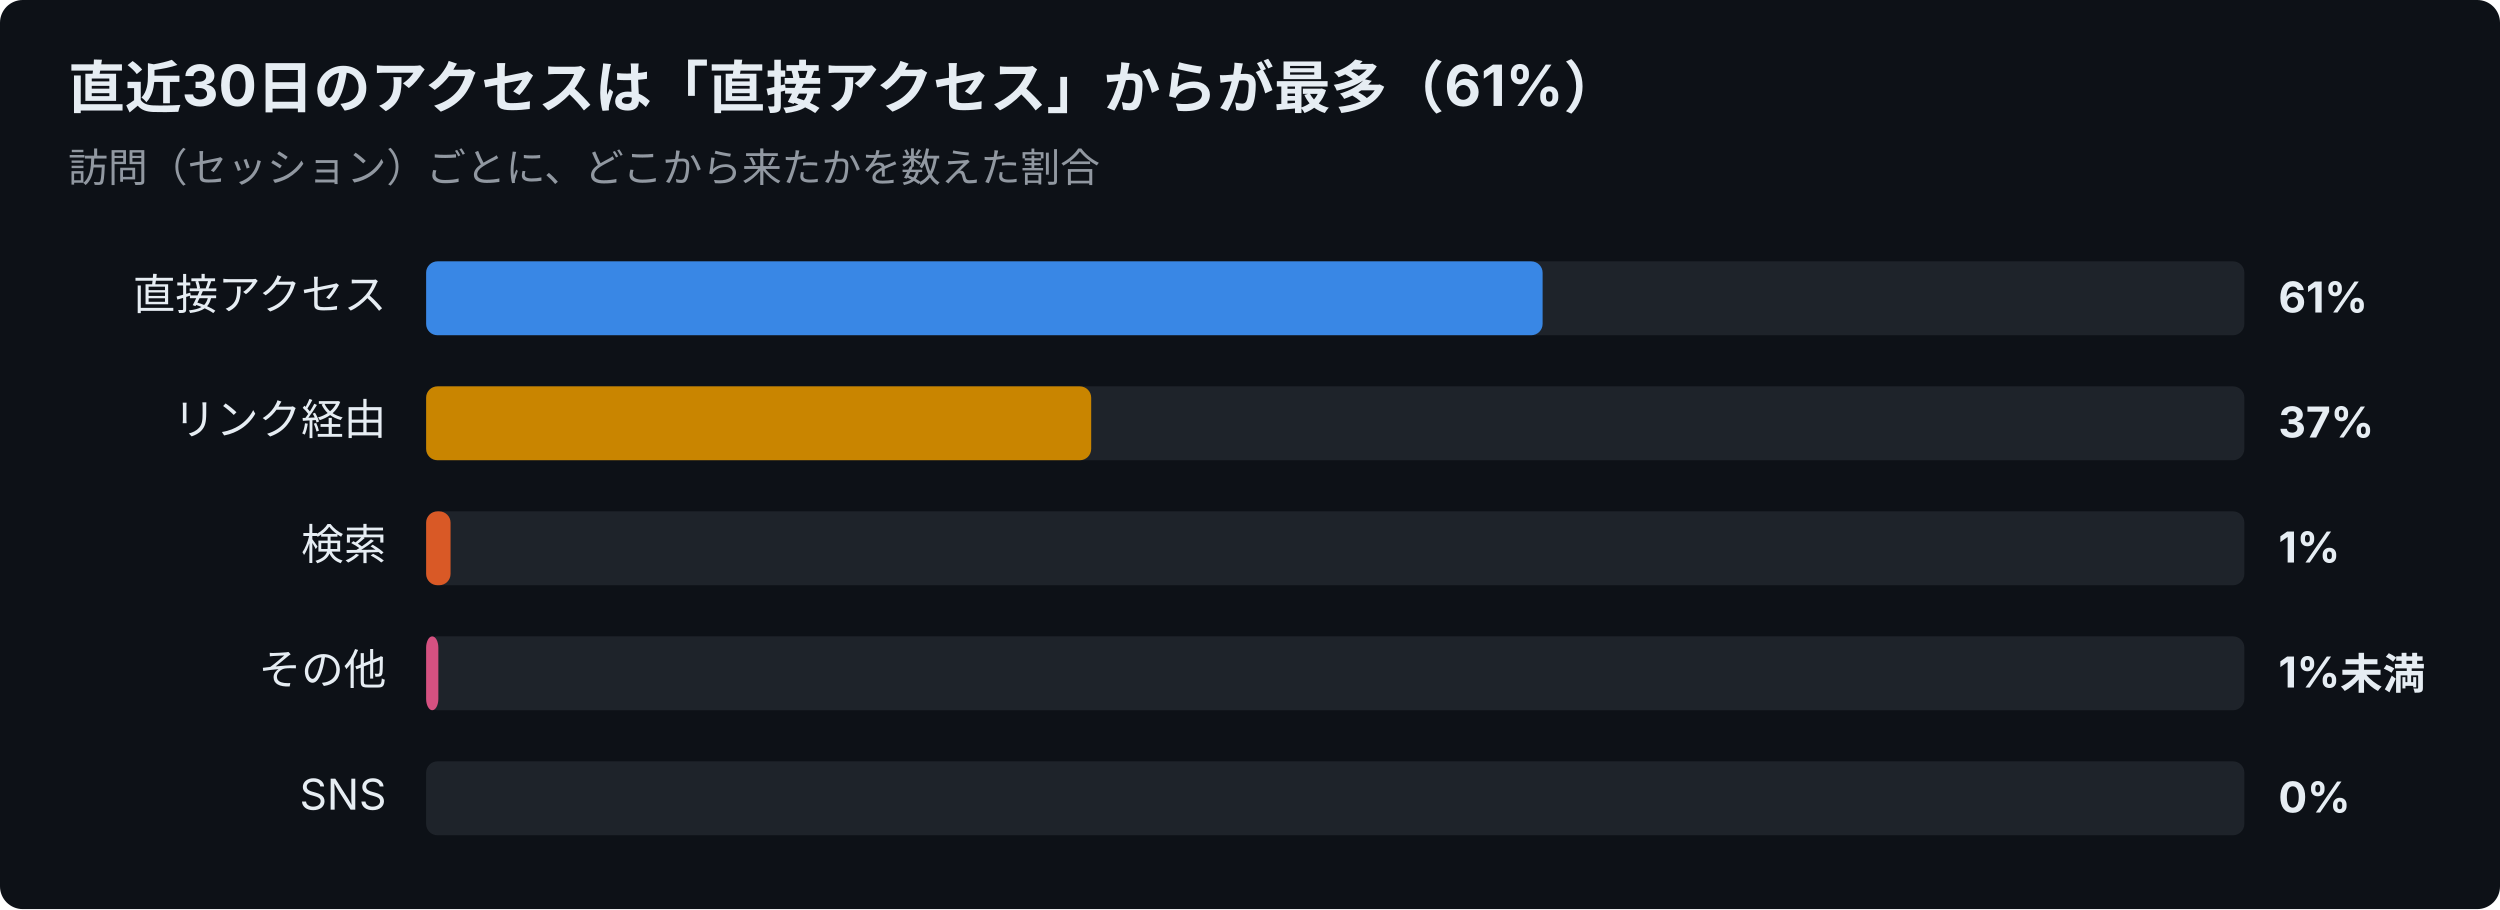
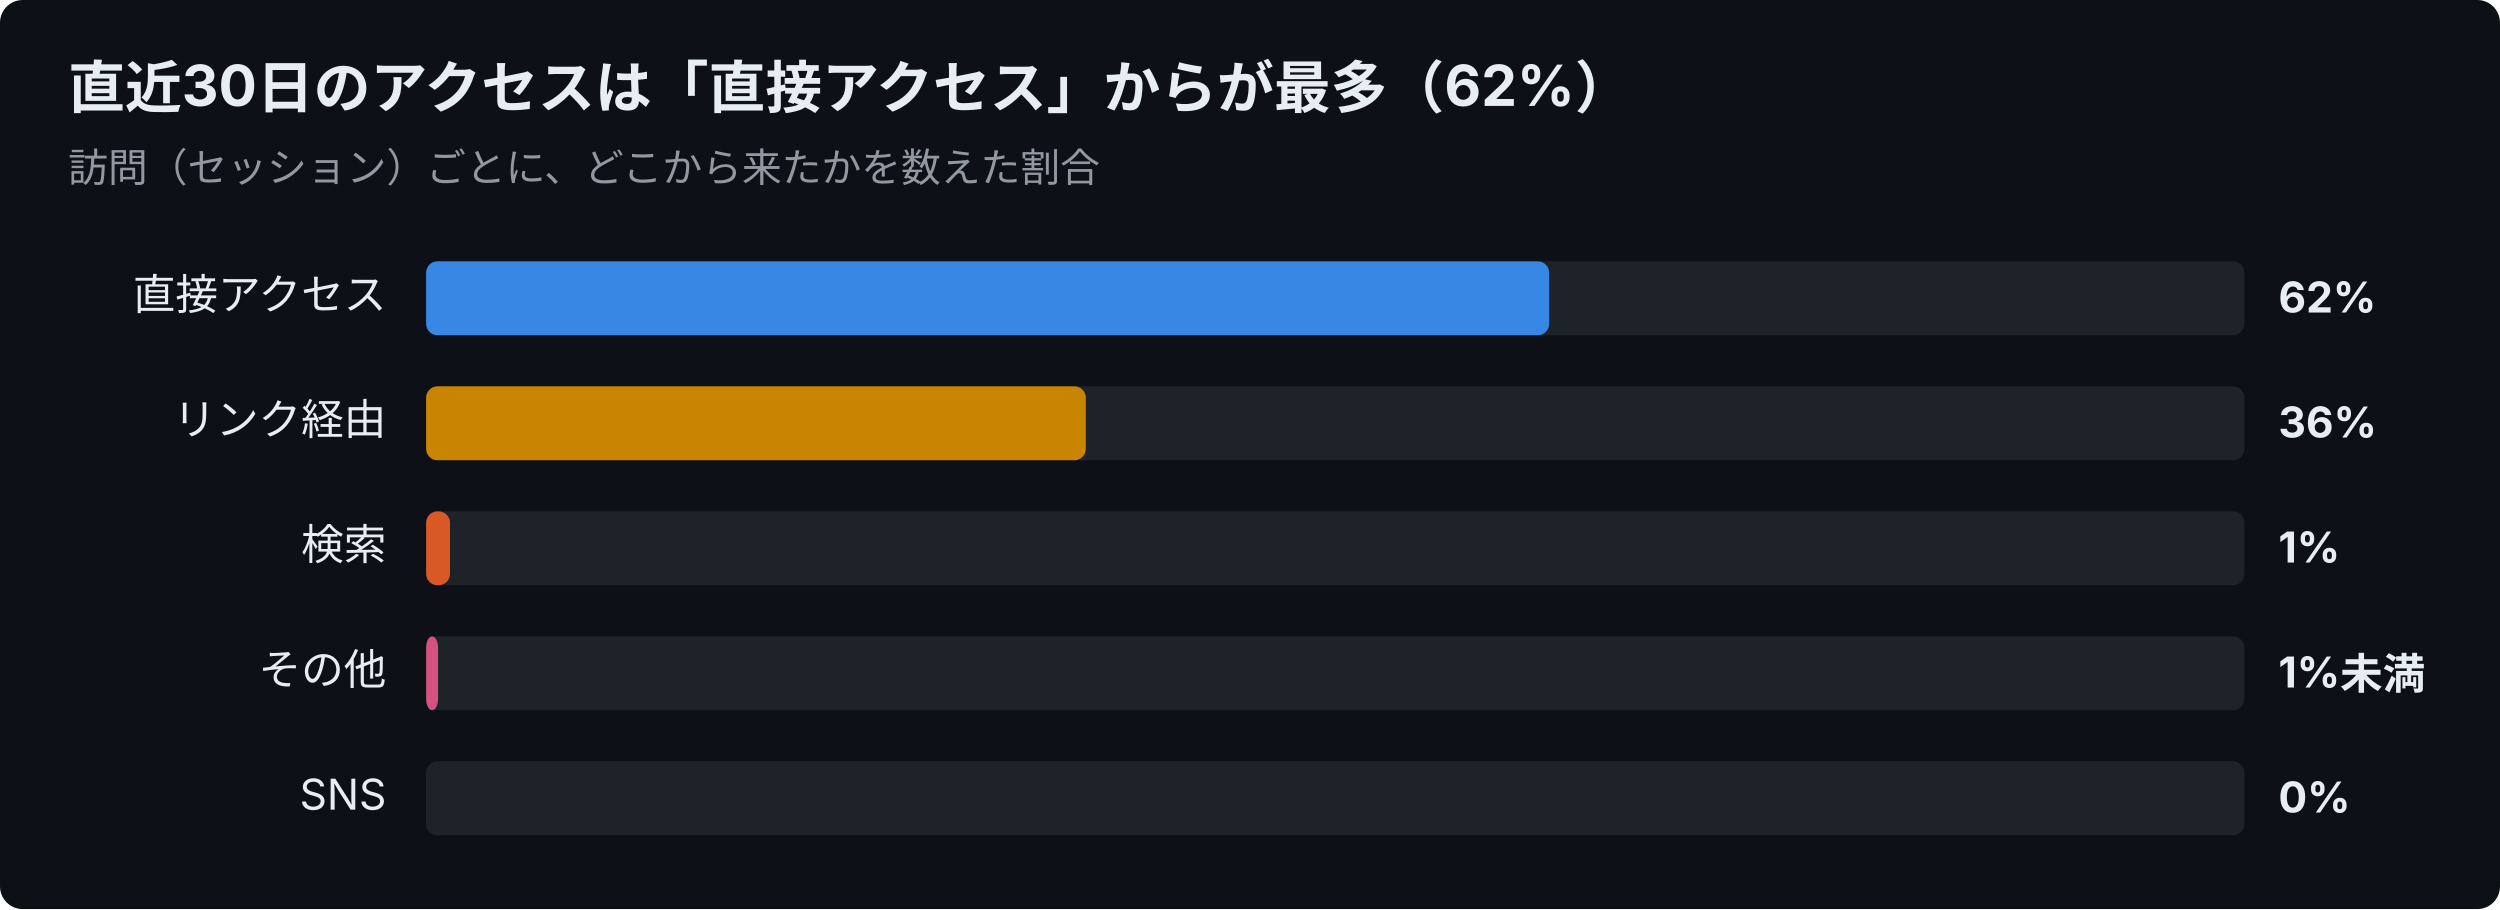
<svg xmlns="http://www.w3.org/2000/svg" width="880" height="320" viewBox="0 0 880 320" font-family="-apple-system,Segoe UI,Hiragino Sans,Noto Sans JP,Yu Gothic,sans-serif">
  <rect width="880" height="320" rx="8" fill="#0d1117" />
-   <text x="24" y="38" font-size="20" font-weight="700" fill="#e6edf3">直近30日のアクセスは「直接アクセス」からが最多（61%）</text>
+   <text x="24" y="38" font-size="20" font-weight="700" fill="#e6edf3">直近30日のアクセスは「直接アクセス」からが最多（62%）</text>
  <text x="24" y="64" font-size="14" fill="#9198a1">訪問（セッション）ごとに、どこから来たかを数えた割合</text>
  <text x="136" y="109" font-size="15" text-anchor="end" fill="#e6edf3">直接アクセス</text>
  <rect x="150" y="92" width="640" height="26" rx="4" fill="#30363d" opacity="0.5" />
-   <rect x="150" y="92" width="393.0" height="26" rx="4" fill="#3987e5" />
-   <text x="802" y="110" font-size="15" font-weight="700" fill="#e6edf3">61%</text>
+   <rect x="150" y="92" width="395.3" height="26" rx="4" fill="#3987e5" />
+   <text x="802" y="110" font-size="15" font-weight="700" fill="#e6edf3">62%</text>
  <text x="136" y="153" font-size="15" text-anchor="end" fill="#e6edf3">リンク経由</text>
  <rect x="150" y="136" width="640" height="26" rx="4" fill="#30363d" opacity="0.5" />
-   <rect x="150" y="136" width="234.1" height="26" rx="4" fill="#c98500" />
-   <text x="802" y="154" font-size="15" font-weight="700" fill="#e6edf3">37%</text>
+   <rect x="150" y="136" width="232.2" height="26" rx="4" fill="#c98500" />
+   <text x="802" y="154" font-size="15" font-weight="700" fill="#e6edf3">36%</text>
  <text x="136" y="197" font-size="15" text-anchor="end" fill="#e6edf3">検索</text>
  <rect x="150" y="180" width="640" height="26" rx="4" fill="#30363d" opacity="0.5" />
-   <rect x="150" y="180" width="8.6" height="26" rx="4" fill="#d95926" />
+   <rect x="150" y="180" width="8.4" height="26" rx="4" fill="#d95926" />
  <text x="802" y="198" font-size="15" font-weight="700" fill="#e6edf3">1%</text>
  <text x="136" y="241" font-size="15" text-anchor="end" fill="#e6edf3">その他</text>
  <rect x="150" y="224" width="640" height="26" rx="4" fill="#30363d" opacity="0.5" />
-   <rect x="150" y="224" width="4.3" height="26" rx="4" fill="#d55181" />
+   <rect x="150" y="224" width="4.2" height="26" rx="4" fill="#d55181" />
  <text x="802" y="242" font-size="15" font-weight="700" fill="#e6edf3">1%未満</text>
  <text x="136" y="285" font-size="15" text-anchor="end" fill="#e6edf3">SNS</text>
  <rect x="150" y="268" width="640" height="26" rx="4" fill="#30363d" opacity="0.5" />
  <text x="802" y="286" font-size="15" font-weight="700" fill="#e6edf3">0%</text>
</svg>
